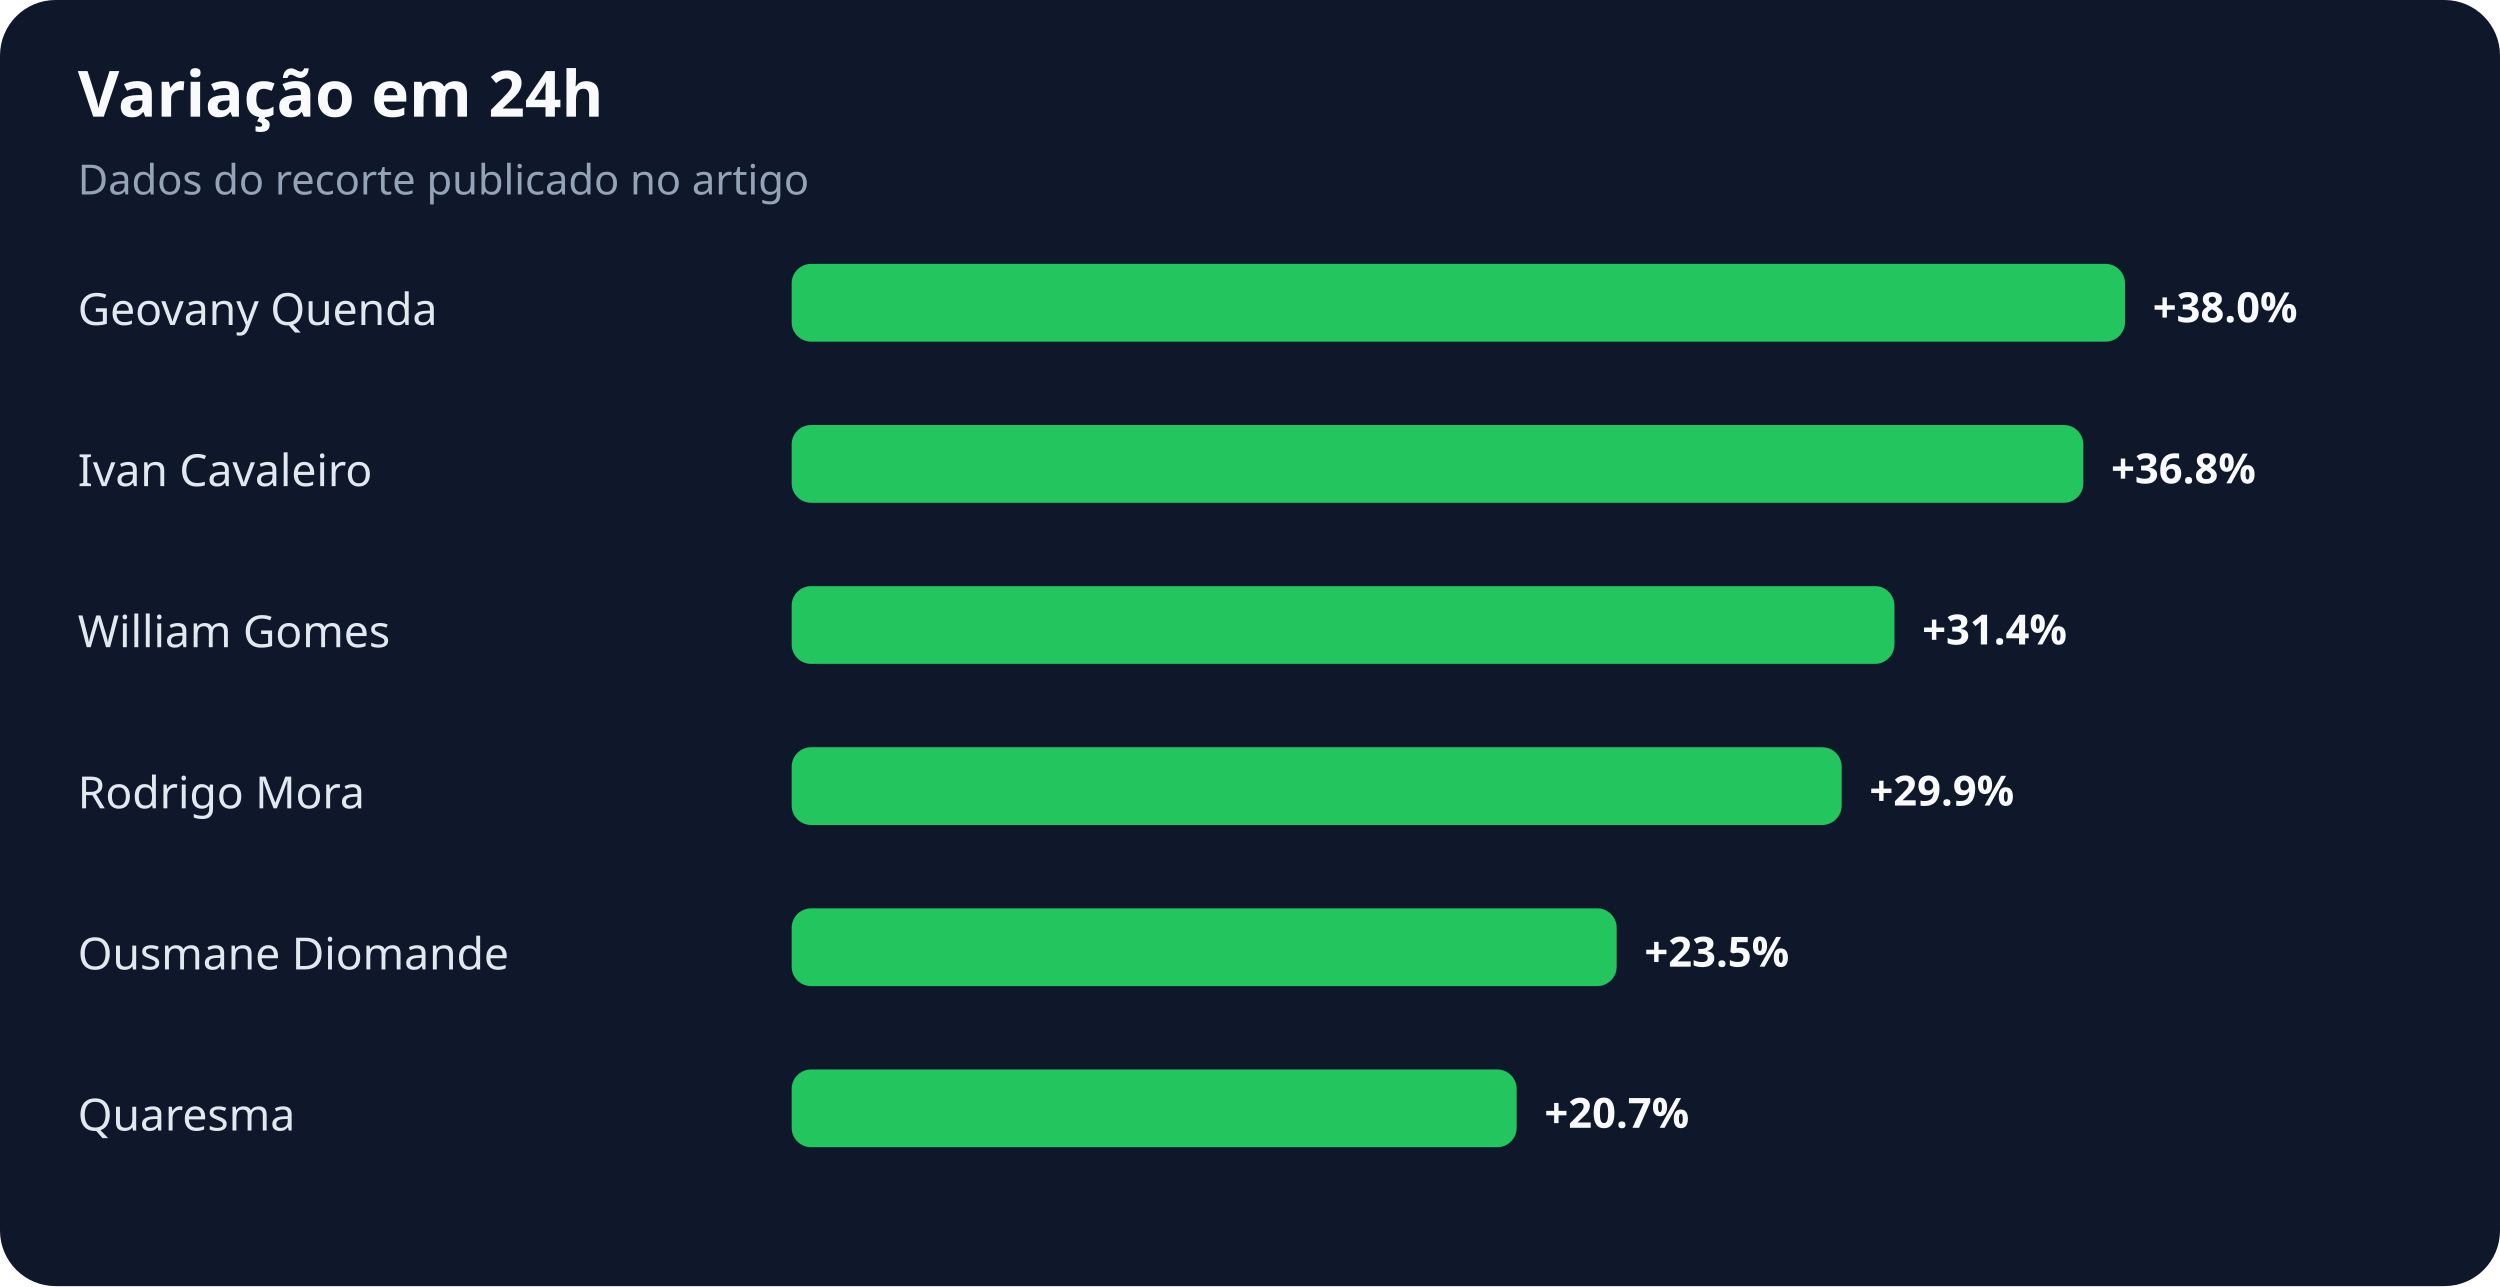
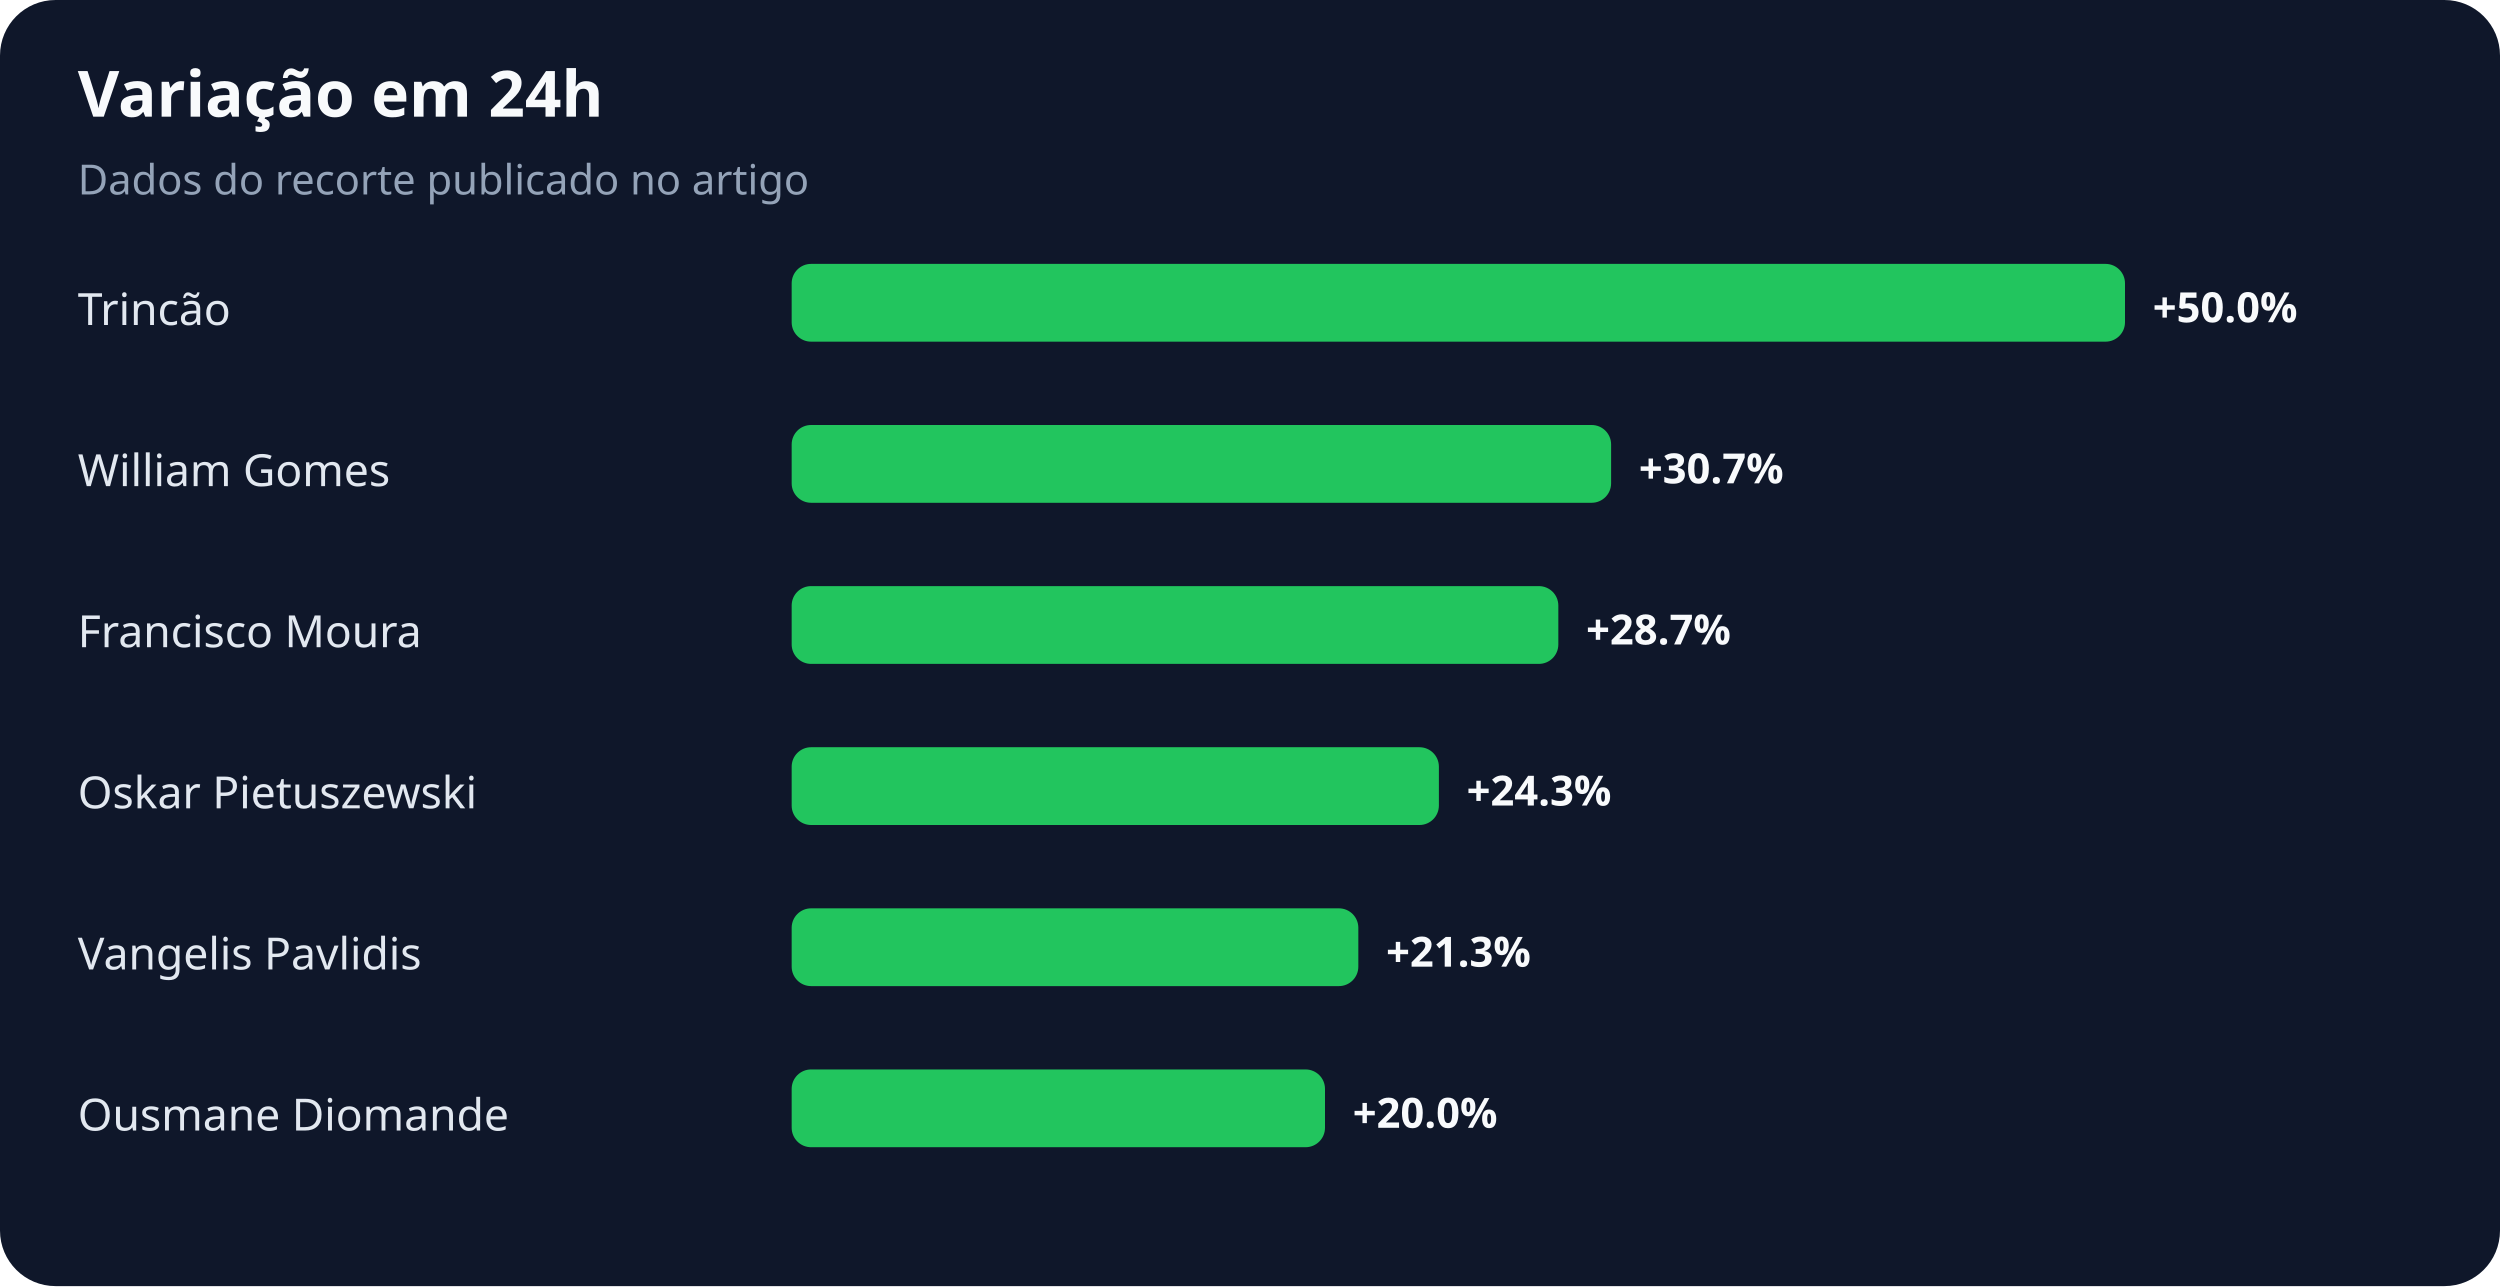
<svg xmlns="http://www.w3.org/2000/svg" width="900" height="463" viewBox="0 0 900 463" role="img" aria-labelledby="title desc">
  <rect width="100%" height="100%" rx="20" fill="#0f172a" />
  <text x="28" y="42" fill="#f8fafc" font-family="system-ui,sans-serif" font-size="23" font-weight="700">Variação em 24h</text>
  <text x="28" y="70" fill="#94a3b8" font-family="system-ui,sans-serif" font-size="15">Dados do recorte publicado no artigo</text>
-   <text x="28" y="117" fill="#e2e8f0" font-family="system-ui,sans-serif" font-size="16">Geovany Quenda</text>
+   <text x="28" y="117" fill="#e2e8f0" font-family="system-ui,sans-serif" font-size="16">Trincão</text>
  <rect x="285" y="95" width="480" height="28" rx="7" fill="#22c55e" />
-   <text x="775" y="116" fill="#f8fafc" font-family="system-ui,sans-serif" font-size="15" font-weight="700">+38.0%</text>
-   <text x="28" y="175" fill="#e2e8f0" font-family="system-ui,sans-serif" font-size="16">Ivan Cavaleiro</text>
-   <rect x="285" y="153" width="465" height="28" rx="7" fill="#22c55e" />
-   <text x="760" y="174" fill="#f8fafc" font-family="system-ui,sans-serif" font-size="15" font-weight="700">+36.8%</text>
-   <text x="28" y="233" fill="#e2e8f0" font-family="system-ui,sans-serif" font-size="16">William Gomes</text>
-   <rect x="285" y="211" width="397" height="28" rx="7" fill="#22c55e" />
-   <text x="692" y="232" fill="#f8fafc" font-family="system-ui,sans-serif" font-size="15" font-weight="700">+31.4%</text>
-   <text x="28" y="291" fill="#e2e8f0" font-family="system-ui,sans-serif" font-size="16">Rodrigo Mora</text>
-   <rect x="285" y="269" width="378" height="28" rx="7" fill="#22c55e" />
-   <text x="673" y="290" fill="#f8fafc" font-family="system-ui,sans-serif" font-size="15" font-weight="700">+29.9%</text>
-   <text x="28" y="349" fill="#e2e8f0" font-family="system-ui,sans-serif" font-size="16">Ousmane Diomande</text>
-   <rect x="285" y="327" width="297" height="28" rx="7" fill="#22c55e" />
-   <text x="592" y="348" fill="#f8fafc" font-family="system-ui,sans-serif" font-size="15" font-weight="700">+23.5%</text>
-   <text x="28" y="407" fill="#e2e8f0" font-family="system-ui,sans-serif" font-size="16">Quaresma</text>
-   <rect x="285" y="385" width="261" height="28" rx="7" fill="#22c55e" />
-   <text x="556" y="406" fill="#f8fafc" font-family="system-ui,sans-serif" font-size="15" font-weight="700">+20.7%</text>
+   <text x="775" y="116" fill="#f8fafc" font-family="system-ui,sans-serif" font-size="15" font-weight="700">+50.0%</text>
+   <text x="28" y="175" fill="#e2e8f0" font-family="system-ui,sans-serif" font-size="16">William Gomes</text>
+   <rect x="285" y="153" width="295" height="28" rx="7" fill="#22c55e" />
+   <text x="590" y="174" fill="#f8fafc" font-family="system-ui,sans-serif" font-size="15" font-weight="700">+30.7%</text>
+   <text x="28" y="233" fill="#e2e8f0" font-family="system-ui,sans-serif" font-size="16">Francisco Moura</text>
+   <rect x="285" y="211" width="276" height="28" rx="7" fill="#22c55e" />
+   <text x="571" y="232" fill="#f8fafc" font-family="system-ui,sans-serif" font-size="15" font-weight="700">+28.7%</text>
+   <text x="28" y="291" fill="#e2e8f0" font-family="system-ui,sans-serif" font-size="16">Oskar Pietuszewski</text>
+   <rect x="285" y="269" width="233" height="28" rx="7" fill="#22c55e" />
+   <text x="528" y="290" fill="#f8fafc" font-family="system-ui,sans-serif" font-size="15" font-weight="700">+24.3%</text>
+   <text x="28" y="349" fill="#e2e8f0" font-family="system-ui,sans-serif" font-size="16">Vangelis Pavlidis</text>
+   <rect x="285" y="327" width="204" height="28" rx="7" fill="#22c55e" />
+   <text x="499" y="348" fill="#f8fafc" font-family="system-ui,sans-serif" font-size="15" font-weight="700">+21.3%</text>
+   <text x="28" y="407" fill="#e2e8f0" font-family="system-ui,sans-serif" font-size="16">Ousmane Diomande</text>
+   <rect x="285" y="385" width="192" height="28" rx="7" fill="#22c55e" />
+   <text x="487" y="406" fill="#f8fafc" font-family="system-ui,sans-serif" font-size="15" font-weight="700">+20.0%</text>
</svg>
